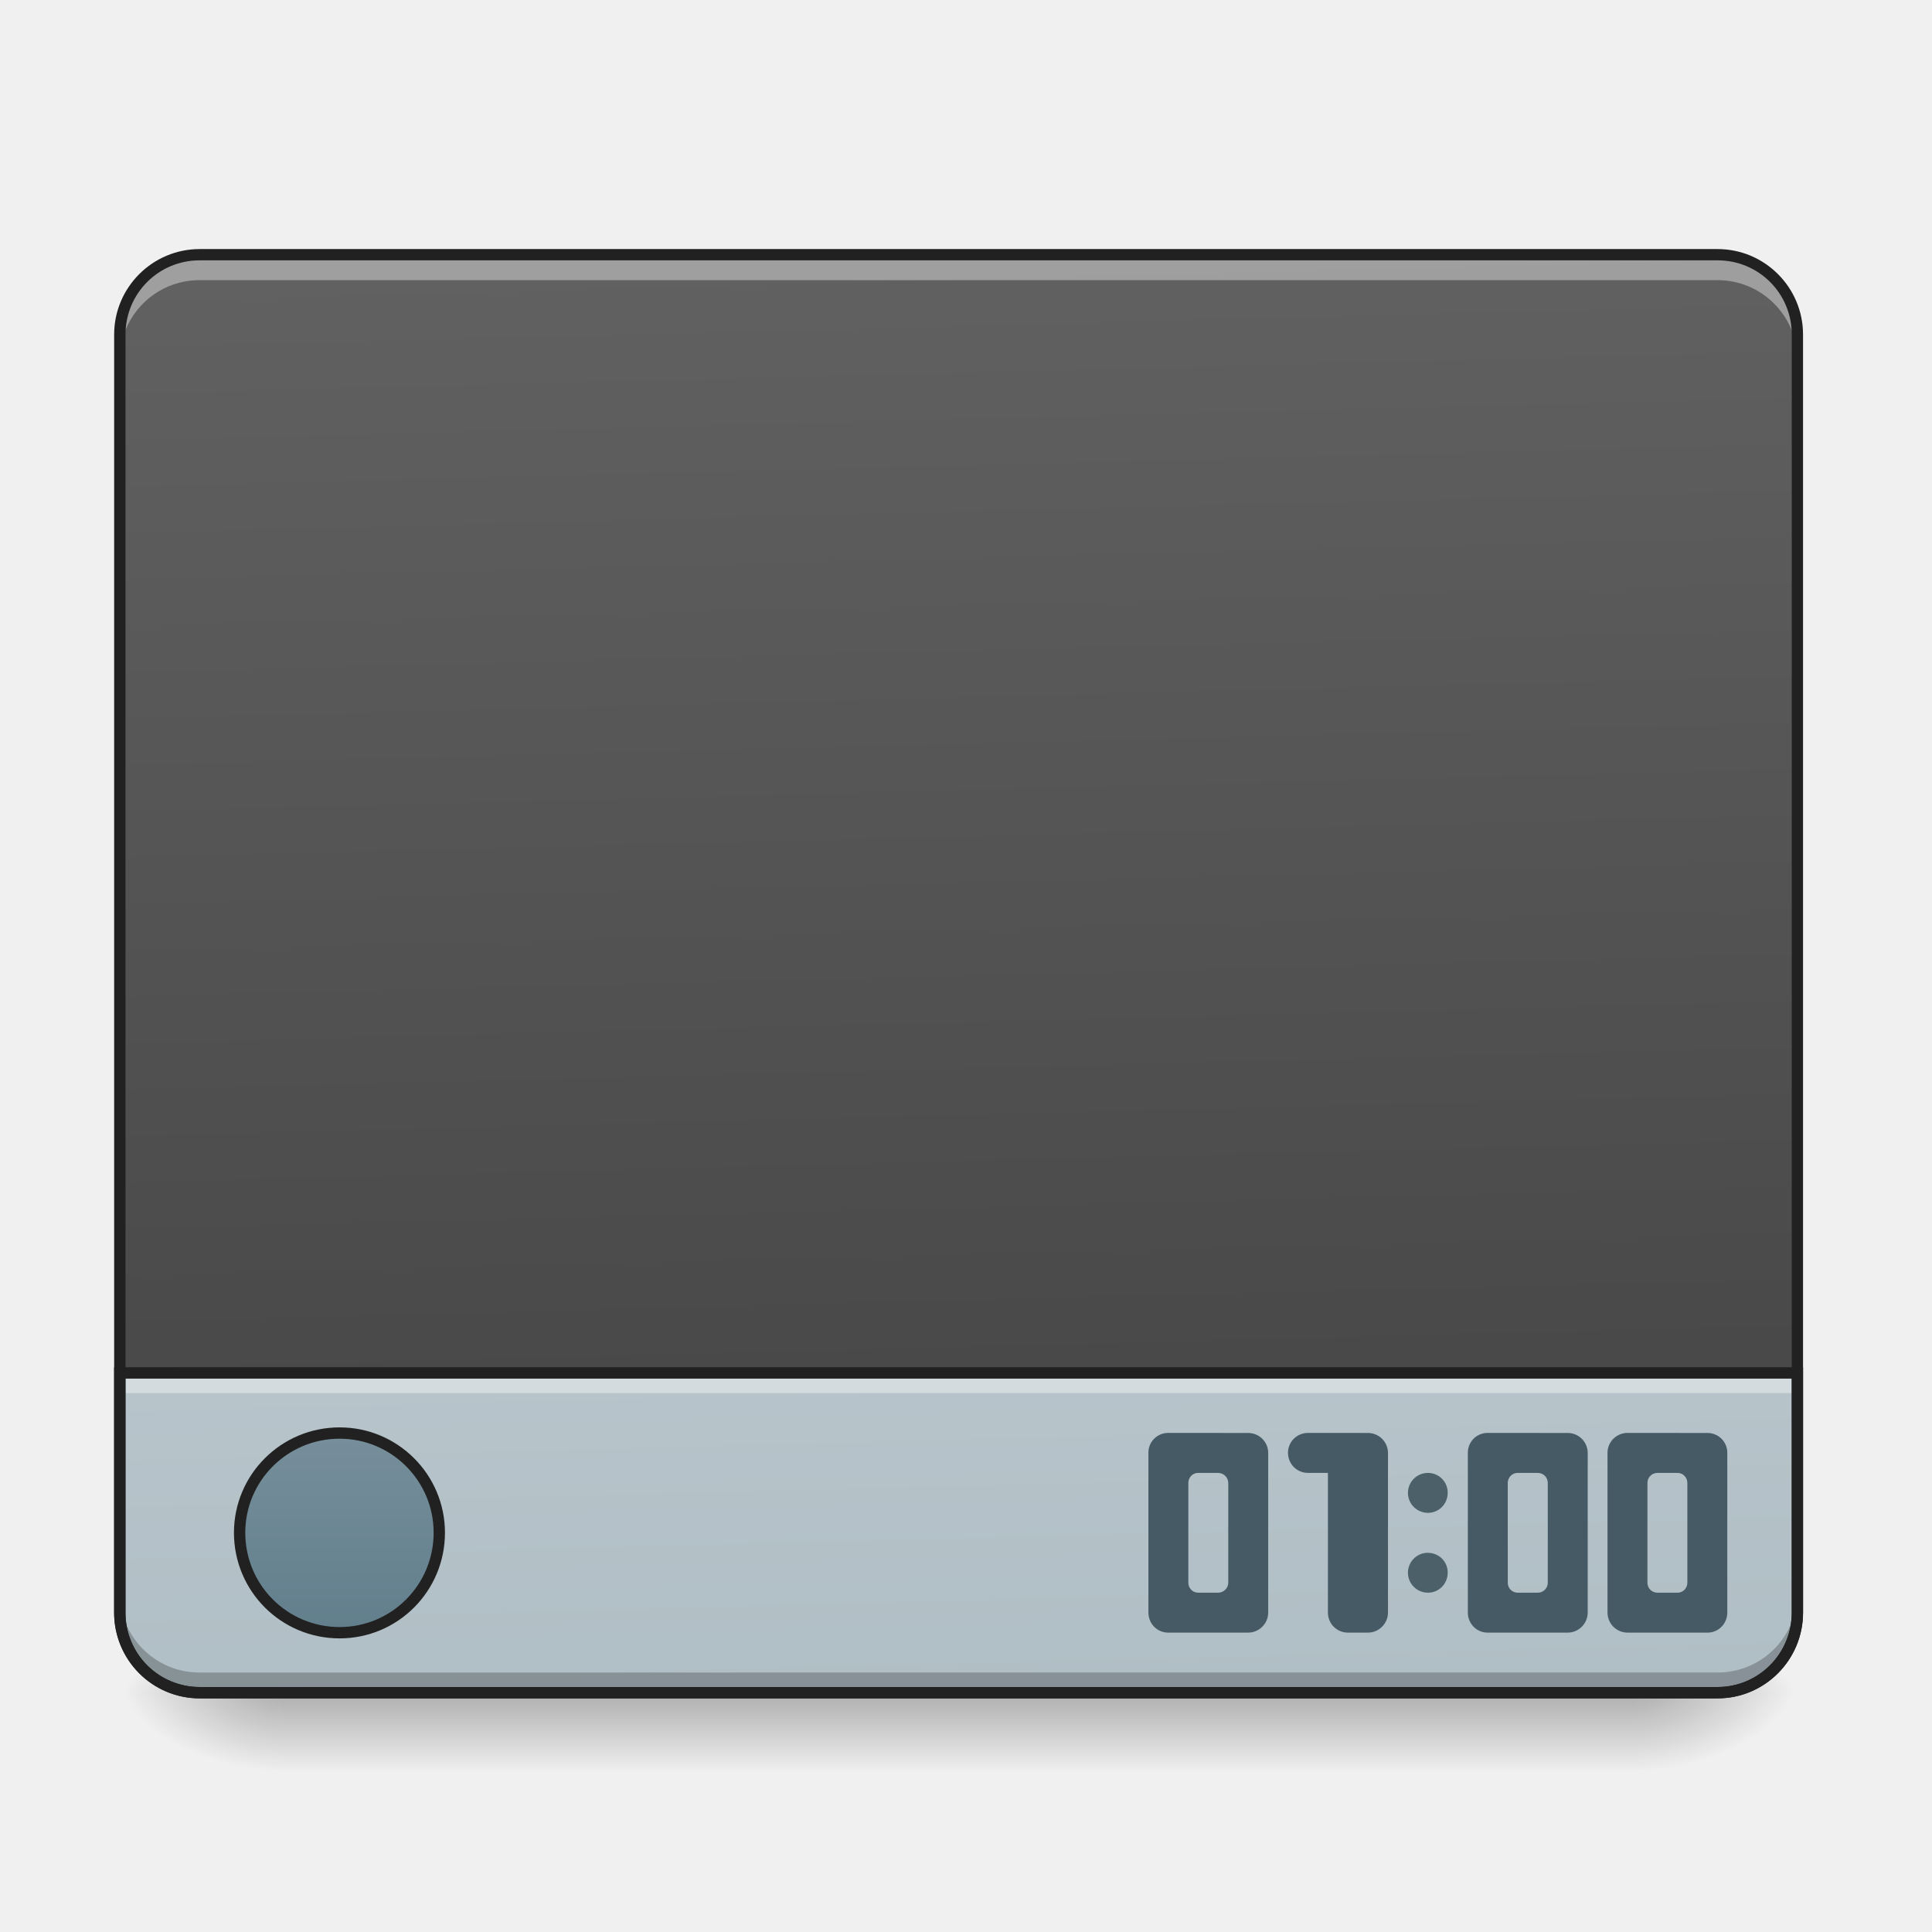
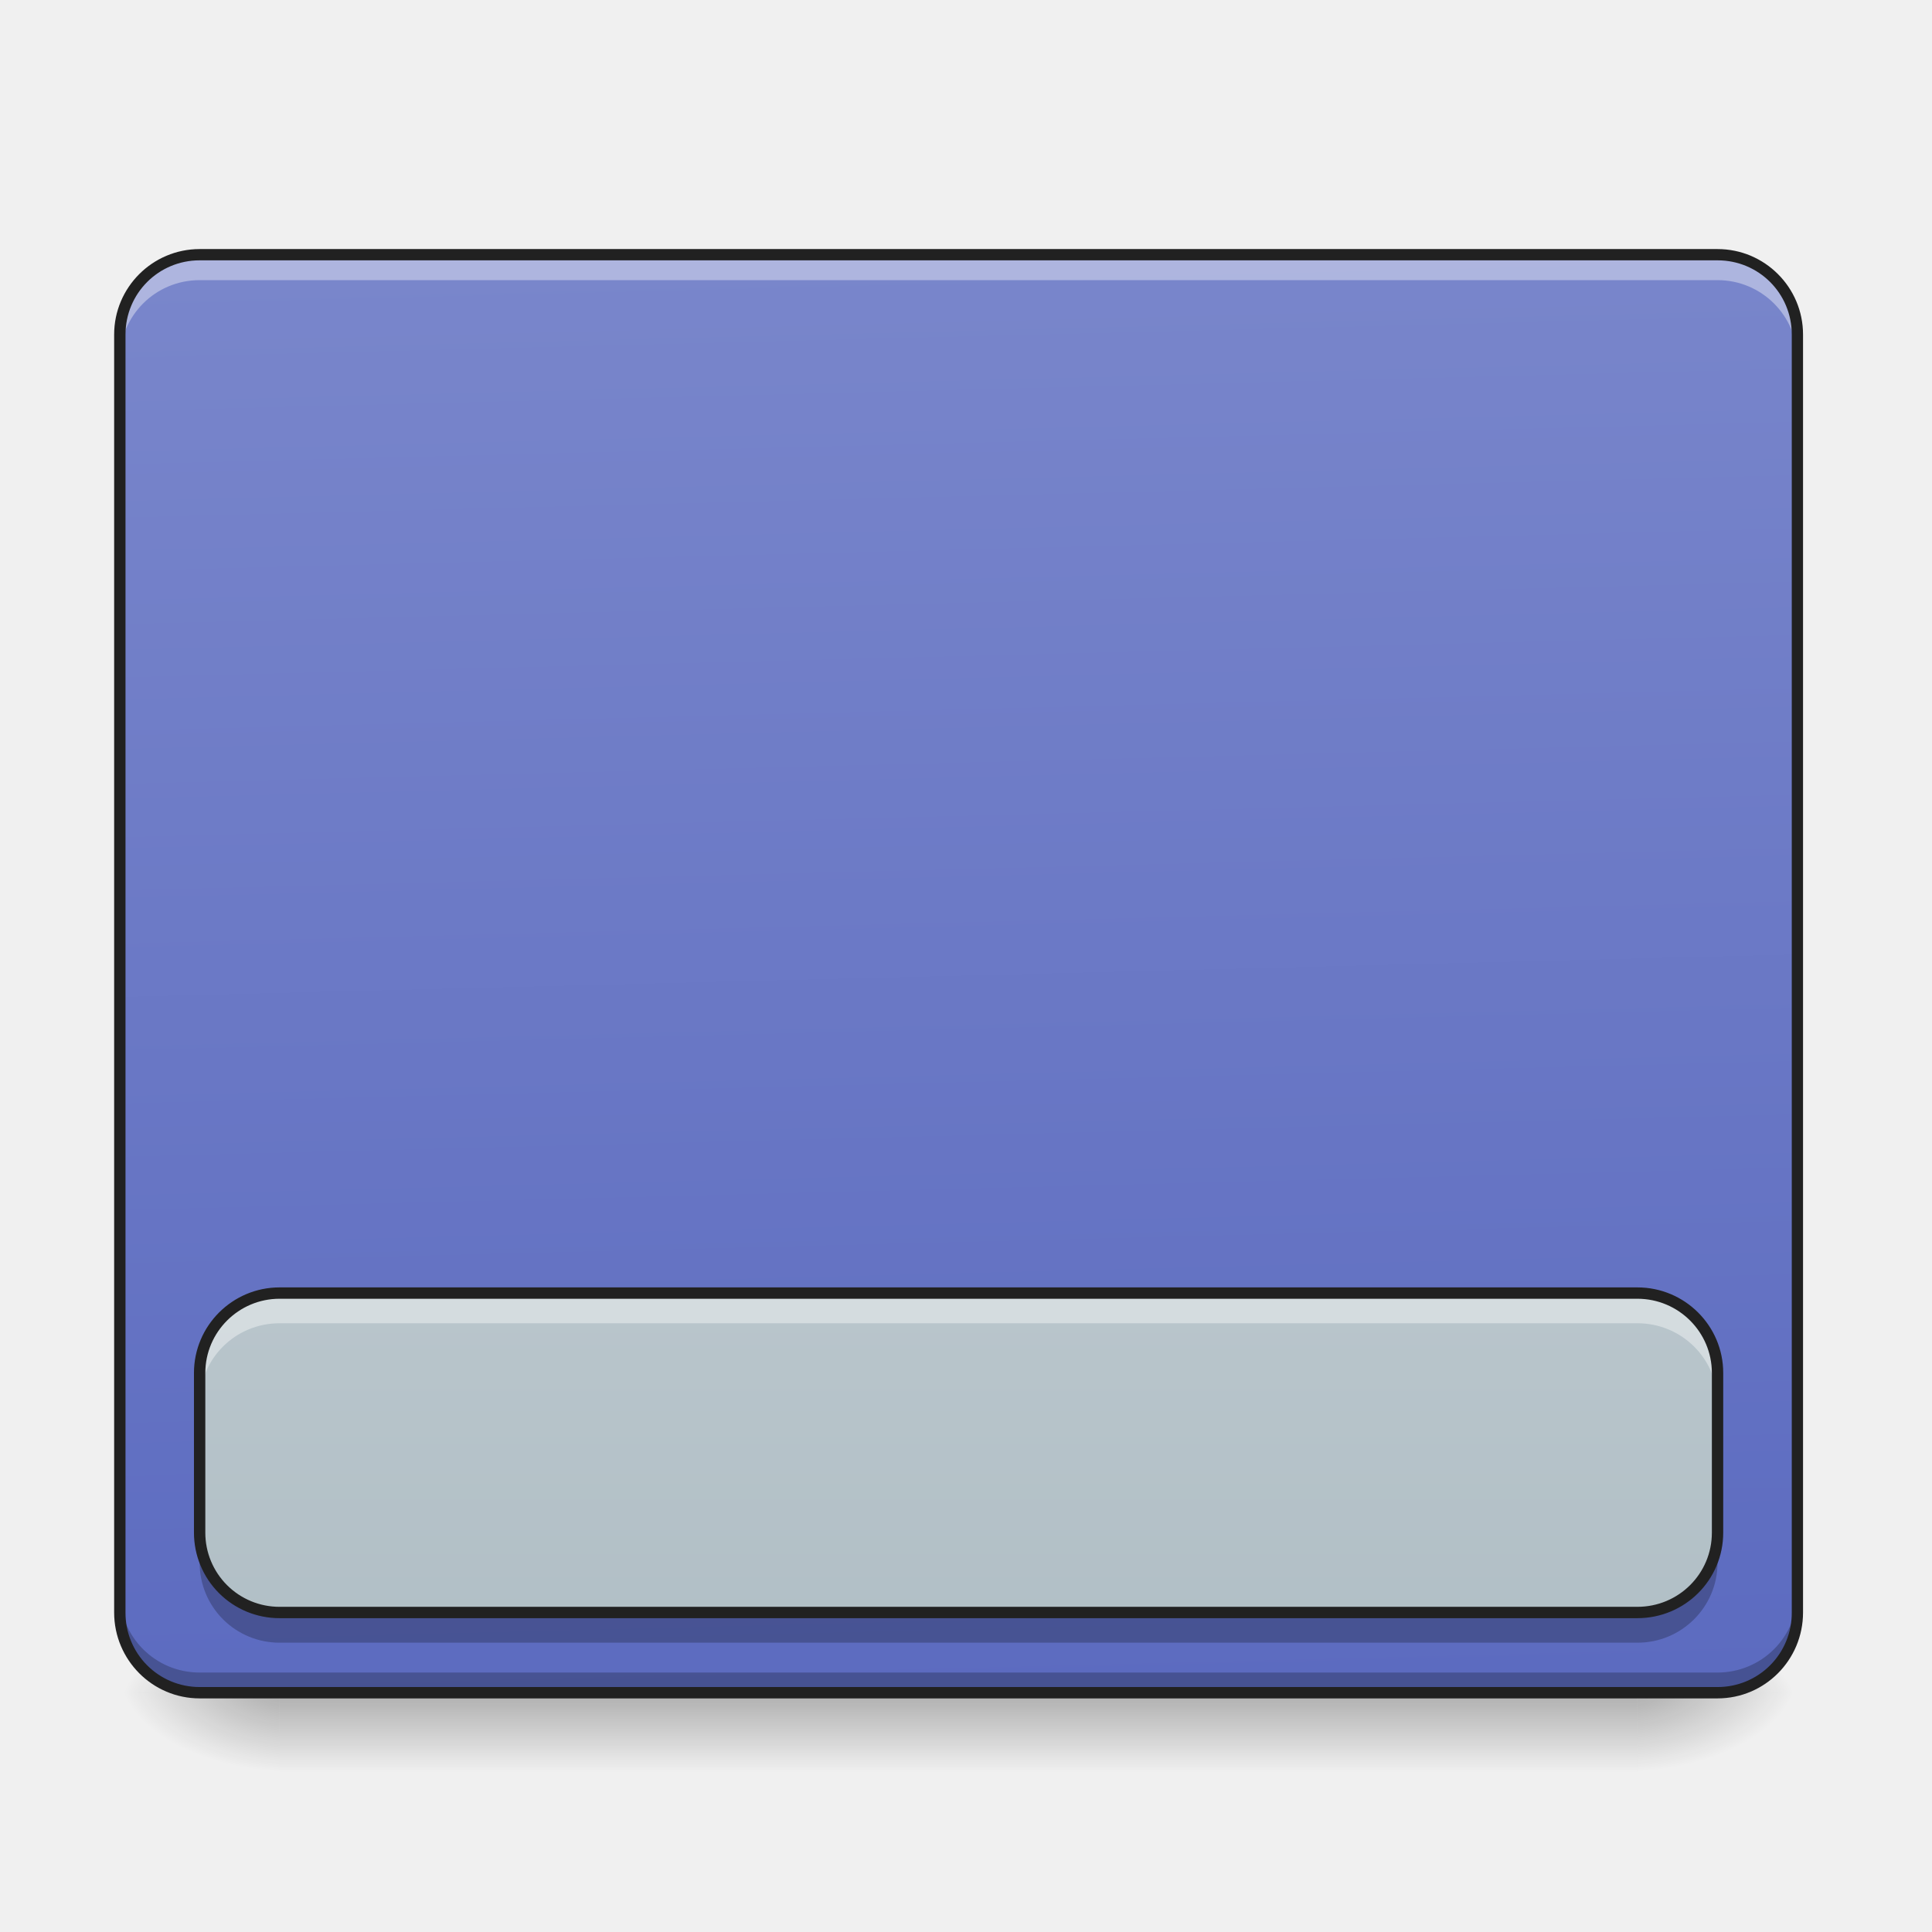
- <svg xmlns="http://www.w3.org/2000/svg" width="32" height="32" viewBox="0 0 24 24">
+ <svg xmlns="http://www.w3.org/2000/svg" width="24" height="24">
  <defs>
    <linearGradient id="a" gradientUnits="userSpaceOnUse" x1="254" y1="233.5" x2="254" y2="254.667" gradientTransform="matrix(.04688 0 0 .04688 0 10.08)">
      <stop offset="0" stop-opacity=".275" />
      <stop offset="1" stop-opacity="0" />
    </linearGradient>
    <radialGradient id="b" gradientUnits="userSpaceOnUse" cx="450.909" cy="189.579" fx="450.909" fy="189.579" r="21.167" gradientTransform="matrix(0 -.0586 -.10548 0 40.09 47.696)">
      <stop offset="0" stop-opacity=".314" />
      <stop offset=".222" stop-opacity=".275" />
      <stop offset="1" stop-opacity="0" />
    </radialGradient>
    <radialGradient id="c" gradientUnits="userSpaceOnUse" cx="450.909" cy="189.579" fx="450.909" fy="189.579" r="21.167" gradientTransform="matrix(0 .0586 .10548 0 -16.275 -5.646)">
      <stop offset="0" stop-opacity=".314" />
      <stop offset=".222" stop-opacity=".275" />
      <stop offset="1" stop-opacity="0" />
    </radialGradient>
    <radialGradient id="d" gradientUnits="userSpaceOnUse" cx="450.909" cy="189.579" fx="450.909" fy="189.579" r="21.167" gradientTransform="matrix(0 -.0586 .10548 0 -16.275 47.696)">
      <stop offset="0" stop-opacity=".314" />
      <stop offset=".222" stop-opacity=".275" />
      <stop offset="1" stop-opacity="0" />
    </radialGradient>
    <radialGradient id="e" gradientUnits="userSpaceOnUse" cx="450.909" cy="189.579" fx="450.909" fy="189.579" r="21.167" gradientTransform="matrix(0 .0586 -.10548 0 40.09 -5.646)">
      <stop offset="0" stop-opacity=".314" />
      <stop offset=".222" stop-opacity=".275" />
      <stop offset="1" stop-opacity="0" />
    </radialGradient>
    <linearGradient id="f" gradientUnits="userSpaceOnUse" x1="306.917" y1="-25.792" x2="305.955" y2="-135.329" gradientTransform="matrix(.05651 0 0 .16306 -4.39 25.231)">
-       <stop offset="0" stop-color="#424242" />
-       <stop offset="1" stop-color="#616161" />
+       <stop offset="0" stop-color="#5c6bc0" />
+       <stop offset="1" stop-color="#7986cb" />
    </linearGradient>
-     <linearGradient id="g" gradientUnits="userSpaceOnUse" x1="306.917" y1="-25.792" x2="305.955" y2="-135.329" gradientTransform="matrix(.05651 0 0 .16306 -4.39 25.231)">
+     <linearGradient id="g" gradientUnits="userSpaceOnUse" x1="105.833" y1="233.5" x2="105.833" y2="-147.5" gradientTransform="matrix(.04688 0 0 .04688 0 10.08)">
      <stop offset="0" stop-color="#b0bec5" />
      <stop offset="1" stop-color="#cfd8dc" />
-     </linearGradient>
-     <linearGradient id="h" gradientUnits="userSpaceOnUse" x1="444.5" y1="145.129" x2="444.5" y2="189.579" gradientTransform="matrix(1.25 0 0 1.42857 -465.667 -47.91)">
-       <stop offset="0" stop-color="#78909c" />
-       <stop offset="1" stop-color="#607d8b" />
    </linearGradient>
  </defs>
  <path d="M3.473 21.027H20.34v.993H3.473zm0 0" fill="url(#a)" />
  <path d="M20.34 21.027h1.988v-.996H20.34zm0 0" fill="url(#b)" />
  <path d="M3.473 21.027H1.488v.993h1.985zm0 0" fill="url(#c)" />
  <path d="M3.473 21.027H1.488v-.996h1.985zm0 0" fill="url(#d)" />
  <path d="M20.34 21.027h1.988v.993H20.34zm0 0" fill="url(#e)" />
  <path d="M2.48 3.164h18.856c.547 0 .992.445.992.992v15.875c0 .551-.445.996-.992.996H2.48a.994.994 0 0 1-.992-.996V4.156c0-.547.446-.992.992-.992zm0 0" fill="url(#f)" />
-   <path d="M2.48 21.027a.992.992 0 0 1-.992-.996v-2.976h20.84v2.976c0 .551-.445.996-.992.996zm0 0" fill="url(#g)" />
-   <path d="M1.488 17.059v.246h20.84v-.246zm0 0" fill="#fff" fill-opacity=".392" />
  <path d="M2.48 21.035a.989.989 0 0 1-.992-.992v-.258c0 .55.442.992.992.992h18.856a.991.991 0 0 0 .992-.992v.258c0 .55-.445.992-.992.992zm0 0" fill-opacity=".235" />
  <path d="M2.48 3.223a.989.989 0 0 0-.992.992v.258c0-.551.442-.993.992-.993h18.856c.547 0 .992.442.992.993v-.258a.991.991 0 0 0-.992-.992zm0 0" fill="#fff" fill-opacity=".392" />
  <path d="M2.48 3.094c-.585 0-1.062.476-1.062 1.062v15.875c0 .59.477 1.067 1.062 1.067h18.856c.586 0 1.062-.477 1.062-1.067V4.156c0-.586-.476-1.062-1.062-1.062zm0 .14h18.856c.512 0 .922.41.922.922v15.875a.92.92 0 0 1-.922.926H2.48a.92.92 0 0 1-.921-.926V4.156c0-.511.41-.922.921-.922zm0 0" fill="#212121" />
-   <path d="M2.48 21.027a.992.992 0 0 1-.992-.996v-2.976h20.84v2.976c0 .551-.445.996-.992.996zm0 0" fill="none" stroke-width=".141" stroke-linecap="round" stroke="#212121" />
-   <path d="M89.991 164.714c14.582 0 26.415 11.832 26.415 26.414 0 14.665-11.833 26.497-26.415 26.497-14.665 0-26.497-11.832-26.497-26.497 0-14.582 11.832-26.414 26.497-26.414zm0 0" transform="matrix(.04688 0 0 .04688 0 10.08)" fill="url(#h)" stroke-width="3" stroke-linecap="round" stroke="#212121" />
-   <path d="M16.746 17.8h-.496c-.14 0-.25.11-.25.247 0 .14.11.25.25.25h.246v1.734c0 .14.11.25.25.25h.246a.25.25 0 0 0 .25-.25v-1.984a.249.249 0 0 0-.238-.246h-.012zm0 0" fill="#455a64" />
-   <path d="M17.738 18.297c.137 0 .246.11.246.246 0 .14-.109.25-.246.25a.248.248 0 0 1 0-.496zm0 0" fill="#455a64" fill-opacity=".945" />
-   <path d="M18.48 17.8a.245.245 0 0 0-.246.247v1.984c0 .14.11.25.246.25h.993a.25.25 0 0 0 .25-.25v-1.984a.248.248 0 0 0-.25-.246zm.372.497h.25c.07 0 .125.055.125.125v1.238c0 .07-.055.125-.125.125h-.25a.123.123 0 0 1-.122-.125v-1.238c0-.07.055-.125.122-.125zm0 0M20.219 17.8c-.137 0-.25.11-.25.247v1.984c0 .14.113.25.25.25h.992c.137 0 .246-.11.246-.25v-1.984a.245.245 0 0 0-.246-.246zm.37.497h.25c.067 0 .122.055.122.125v1.238c0 .07-.055.125-.121.125h-.25a.123.123 0 0 1-.125-.125v-1.238c0-.07.055-.125.125-.125zm0 0M14.512 17.8a.245.245 0 0 0-.246.247v1.984c0 .14.109.25.246.25h.992a.25.25 0 0 0 .25-.25v-1.984a.248.248 0 0 0-.25-.246zm.37.497h.25c.067 0 .126.055.126.125v1.238c0 .07-.059.125-.125.125h-.25a.123.123 0 0 1-.121-.125v-1.238c0-.07.054-.125.12-.125zm0 0" fill="#455a64" />
-   <path d="M17.738 19.29c.137 0 .246.108.246.245 0 .14-.109.25-.246.25a.248.248 0 0 1 0-.496zm0 0" fill="#455a64" fill-opacity=".945" />
+   <path d="M3.473 16.063H20.34c.55 0 .996.445.996.992v1.984c0 .55-.445.992-.996.992H3.473a.991.991 0 0 1-.993-.992v-1.984c0-.547.446-.992.993-.992zm0 0" fill="url(#g)" />
+   <path d="M3.473 16.063a.991.991 0 0 0-.993.992v.375c0-.551.442-.992.993-.992H20.34c.55 0 .996.44.996.992v-.375a.994.994 0 0 0-.996-.992zm0 0" fill="#fff" fill-opacity=".392" />
+   <path d="M3.473 20.406a.991.991 0 0 1-.993-.992v-.375c0 .55.442.992.993.992H20.34c.55 0 .996-.441.996-.992v.375a.994.994 0 0 1-.996.992zm0 0" fill-opacity=".235" />
+   <path d="M3.473 16.063H20.34c.55 0 .996.445.996.992v1.984c0 .55-.445.992-.996.992H3.473a.991.991 0 0 1-.993-.992v-1.984c0-.547.446-.992.993-.992zm0 0" fill="none" stroke-width=".141" stroke-linecap="round" stroke-linejoin="round" stroke="#212121" />
</svg>
